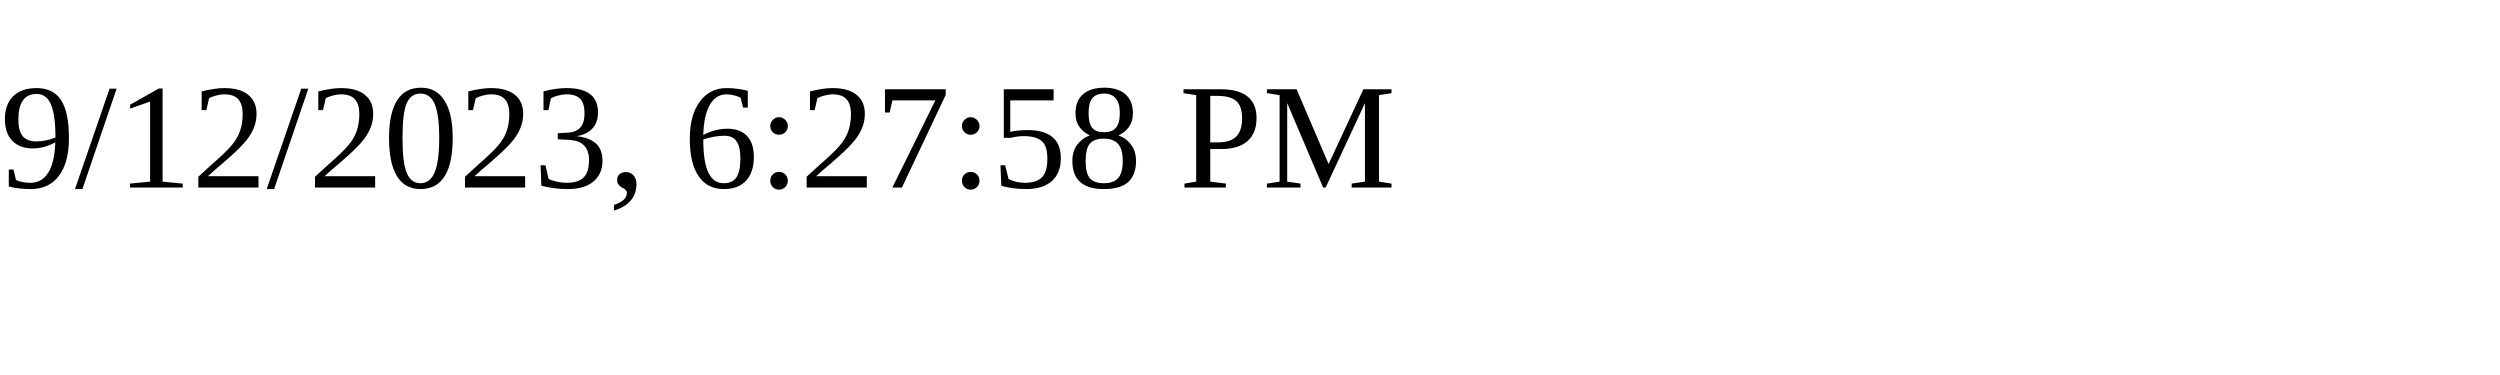
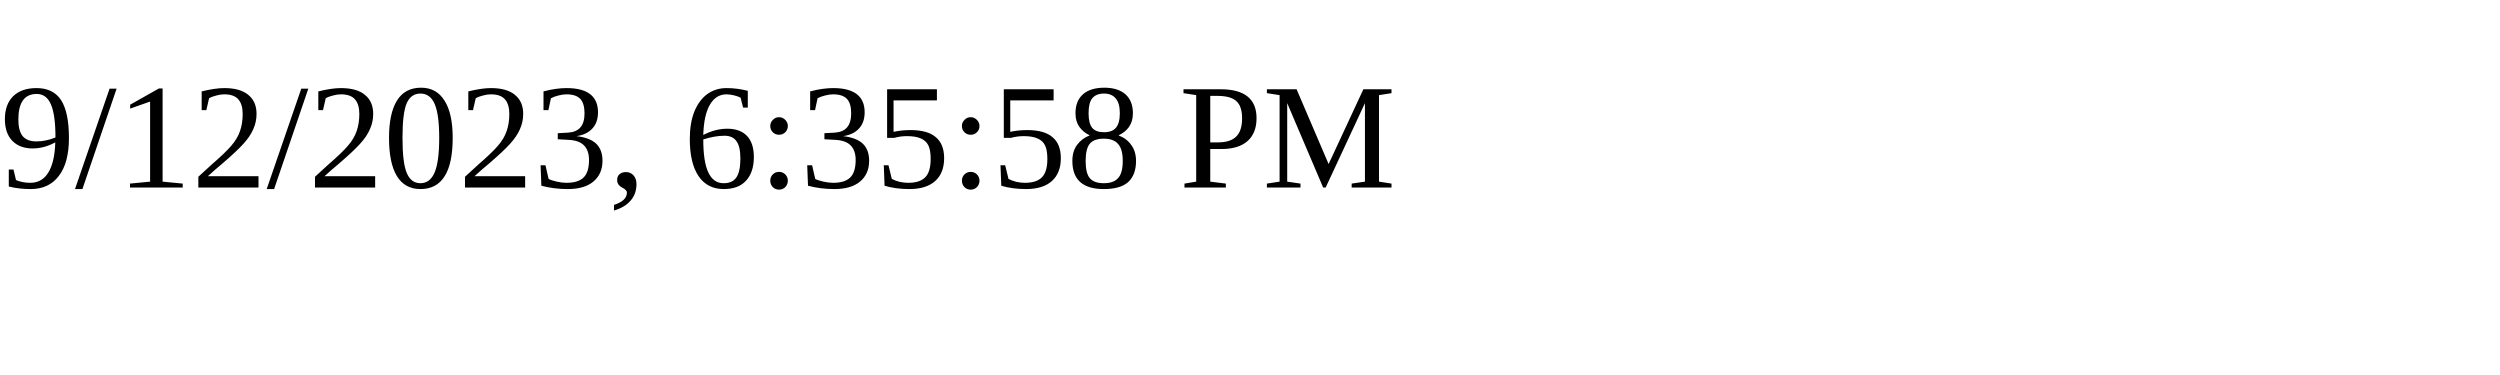
<svg xmlns="http://www.w3.org/2000/svg" height="30" width="200">
-   <text x="0" y="15">9/12/2023, 6:27:58 PM</text>
+   <text x="0" y="15">9/12/2023, 6:35:58 PM</text>
</svg>
